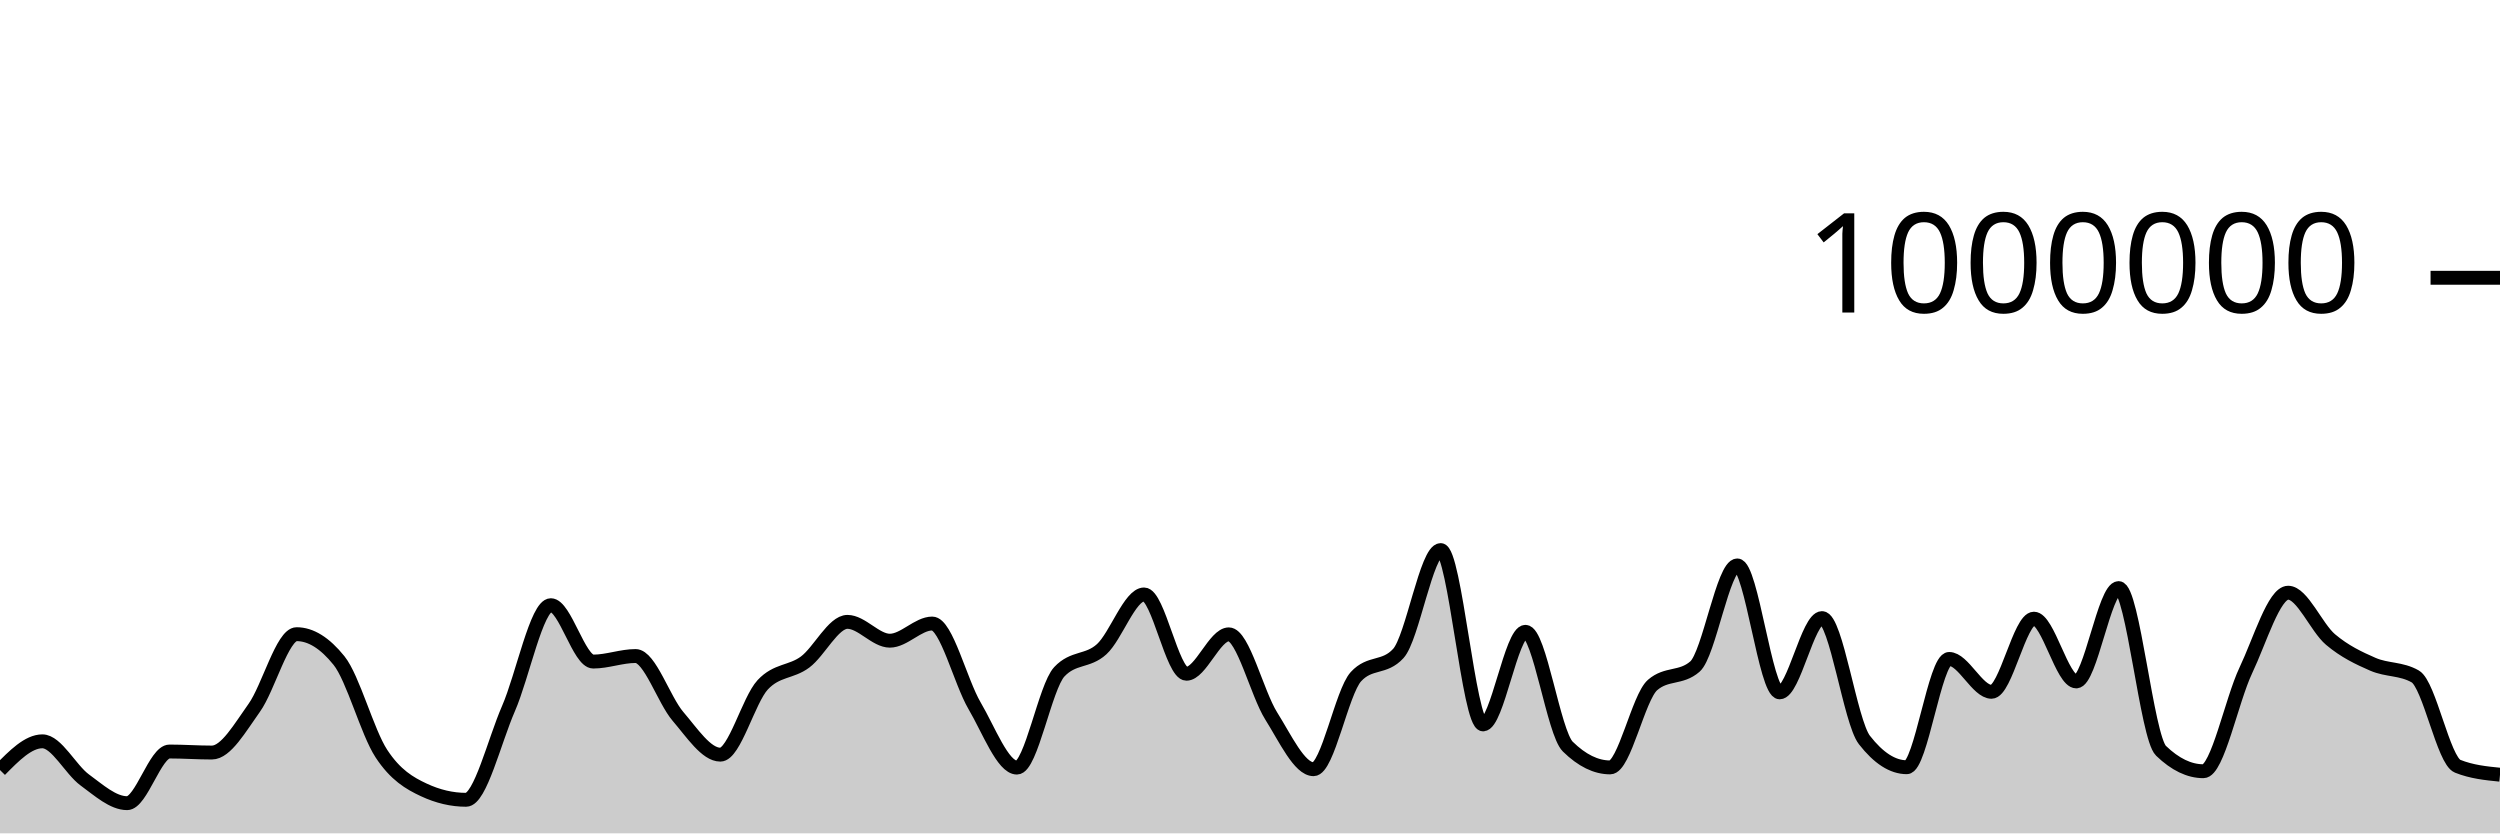
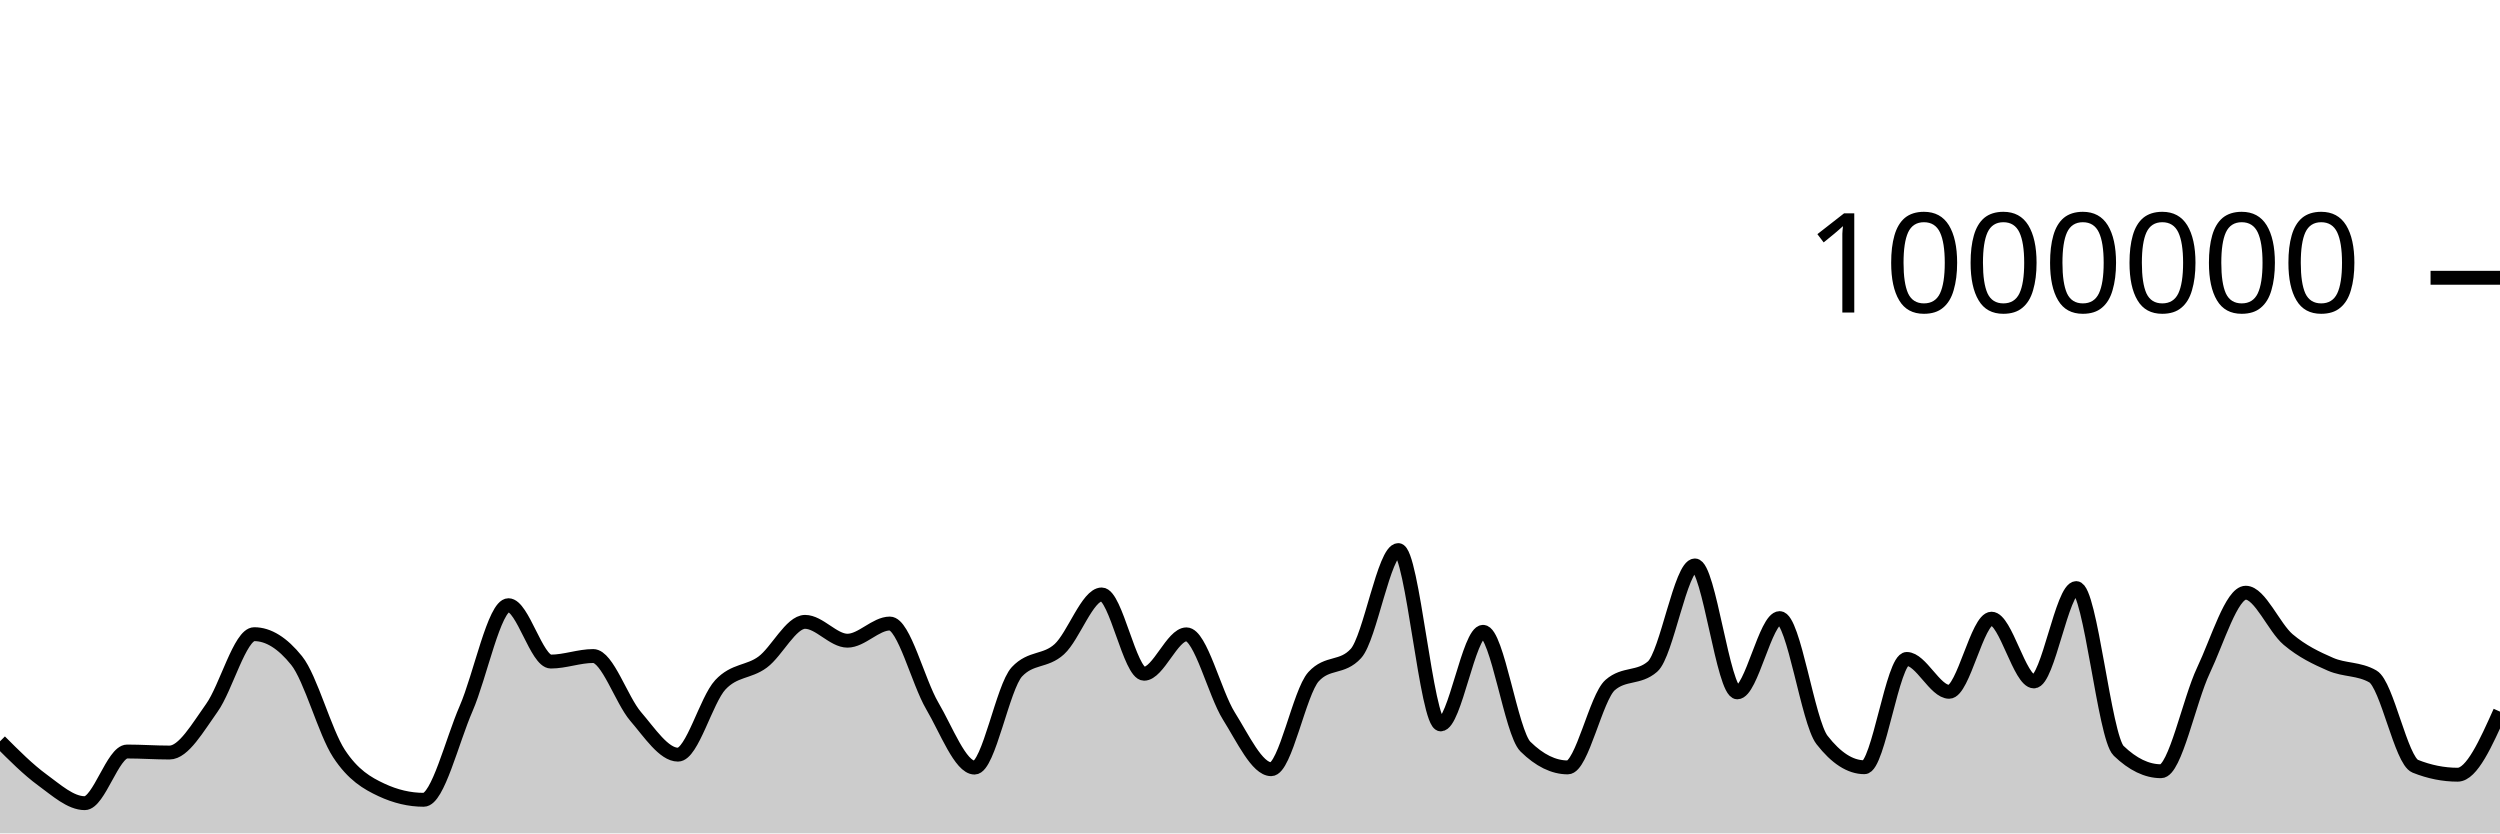
<svg xmlns="http://www.w3.org/2000/svg" viewBox="0 0 180 60">
  <g transform="translate(0,20)">
-     <path class="area" fill="rgba(0, 0, 0, 0.2)" d="M0,35.443C1.017,34.409,2.034,33.375,3.051,33.375C4.068,33.375,5.085,35.414,6.102,36.156C7.119,36.899,8.136,37.828,9.153,37.828C10.169,37.828,11.186,34.109,12.203,34.109C13.22,34.109,14.237,34.183,15.254,34.183C16.271,34.183,17.288,32.383,18.305,30.963C19.322,29.543,20.339,25.661,21.356,25.661C22.373,25.661,23.39,26.293,24.407,27.558C25.424,28.822,26.441,32.704,27.458,34.256C28.475,35.808,29.492,36.393,30.508,36.87C31.525,37.347,32.542,37.585,33.559,37.585C34.576,37.585,35.593,33.354,36.61,31.019C37.627,28.684,38.644,23.574,39.661,23.574C40.678,23.574,41.695,27.633,42.712,27.633C43.729,27.633,44.746,27.234,45.763,27.234C46.78,27.234,47.797,30.396,48.814,31.58C49.831,32.763,50.847,34.335,51.864,34.335C52.881,34.335,53.898,30.398,54.915,29.306C55.932,28.214,56.949,28.423,57.966,27.668C58.983,26.912,60,24.774,61.017,24.774C62.034,24.774,63.051,26.13,64.068,26.13C65.085,26.13,66.102,24.894,67.119,24.894C68.136,24.894,69.153,29.085,70.169,30.814C71.186,32.543,72.203,35.267,73.22,35.267C74.237,35.267,75.254,29.451,76.271,28.368C77.288,27.284,78.305,27.67,79.322,26.742C80.339,25.814,81.356,22.8,82.373,22.8C83.39,22.8,84.407,28.51,85.424,28.51C86.441,28.51,87.458,25.673,88.475,25.673C89.492,25.673,90.508,29.927,91.525,31.546C92.542,33.164,93.559,35.383,94.576,35.383C95.593,35.383,96.61,29.834,97.627,28.721C98.644,27.607,99.661,28.164,100.678,27.051C101.695,25.938,102.712,19.606,103.729,19.606C104.746,19.606,105.763,32.156,106.78,32.156C107.797,32.156,108.814,25.49,109.831,25.49C110.847,25.49,111.864,32.758,112.881,33.756C113.898,34.754,114.915,35.253,115.932,35.253C116.949,35.253,117.966,30.207,118.983,29.322C120,28.437,121.017,28.879,122.034,27.994C123.051,27.109,124.068,20.711,125.085,20.711C126.102,20.711,127.119,29.85,128.136,29.85C129.153,29.85,130.169,24.502,131.186,24.502C132.203,24.502,133.22,31.971,134.237,33.278C135.254,34.586,136.271,35.24,137.288,35.24C138.305,35.24,139.322,27.444,140.339,27.444C141.356,27.444,142.373,29.81,143.39,29.81C144.407,29.81,145.424,24.544,146.441,24.544C147.458,24.544,148.475,29.063,149.492,29.063C150.508,29.063,151.525,22.342,152.542,22.342C153.559,22.342,154.576,33.076,155.593,34.057C156.61,35.038,157.627,35.528,158.644,35.528C159.661,35.528,160.678,30.419,161.695,28.277C162.712,26.135,163.729,22.675,164.746,22.675C165.763,22.675,166.78,25.187,167.797,26.045C168.814,26.904,169.831,27.384,170.847,27.827C171.864,28.27,172.881,28.119,173.898,28.703C174.915,29.288,175.932,34.763,176.949,35.169C177.966,35.576,178.983,35.677,180,35.779L180,40C178.983,40,177.966,40,176.949,40C175.932,40,174.915,40,173.898,40C172.881,40,171.864,40,170.847,40C169.831,40,168.814,40,167.797,40C166.78,40,165.763,40,164.746,40C163.729,40,162.712,40,161.695,40C160.678,40,159.661,40,158.644,40C157.627,40,156.61,40,155.593,40C154.576,40,153.559,40,152.542,40C151.525,40,150.508,40,149.492,40C148.475,40,147.458,40,146.441,40C145.424,40,144.407,40,143.39,40C142.373,40,141.356,40,140.339,40C139.322,40,138.305,40,137.288,40C136.271,40,135.254,40,134.237,40C133.22,40,132.203,40,131.186,40C130.169,40,129.153,40,128.136,40C127.119,40,126.102,40,125.085,40C124.068,40,123.051,40,122.034,40C121.017,40,120,40,118.983,40C117.966,40,116.949,40,115.932,40C114.915,40,113.898,40,112.881,40C111.864,40,110.847,40,109.831,40C108.814,40,107.797,40,106.78,40C105.763,40,104.746,40,103.729,40C102.712,40,101.695,40,100.678,40C99.661,40,98.644,40,97.627,40C96.61,40,95.593,40,94.576,40C93.559,40,92.542,40,91.525,40C90.508,40,89.492,40,88.475,40C87.458,40,86.441,40,85.424,40C84.407,40,83.39,40,82.373,40C81.356,40,80.339,40,79.322,40C78.305,40,77.288,40,76.271,40C75.254,40,74.237,40,73.22,40C72.203,40,71.186,40,70.169,40C69.153,40,68.136,40,67.119,40C66.102,40,65.085,40,64.068,40C63.051,40,62.034,40,61.017,40C60,40,58.983,40,57.966,40C56.949,40,55.932,40,54.915,40C53.898,40,52.881,40,51.864,40C50.847,40,49.831,40,48.814,40C47.797,40,46.78,40,45.763,40C44.746,40,43.729,40,42.712,40C41.695,40,40.678,40,39.661,40C38.644,40,37.627,40,36.61,40C35.593,40,34.576,40,33.559,40C32.542,40,31.525,40,30.508,40C29.492,40,28.475,40,27.458,40C26.441,40,25.424,40,24.407,40C23.39,40,22.373,40,21.356,40C20.339,40,19.322,40,18.305,40C17.288,40,16.271,40,15.254,40C14.237,40,13.22,40,12.203,40C11.186,40,10.169,40,9.153,40C8.136,40,7.119,40,6.102,40C5.085,40,4.068,40,3.051,40C2.034,40,1.017,40,0,40Z" />
-     <path class="line" stroke="black" fill="none" d="M0,35.443C1.017,34.409,2.034,33.375,3.051,33.375C4.068,33.375,5.085,35.414,6.102,36.156C7.119,36.899,8.136,37.828,9.153,37.828C10.169,37.828,11.186,34.109,12.203,34.109C13.22,34.109,14.237,34.183,15.254,34.183C16.271,34.183,17.288,32.383,18.305,30.963C19.322,29.543,20.339,25.661,21.356,25.661C22.373,25.661,23.39,26.293,24.407,27.558C25.424,28.822,26.441,32.704,27.458,34.256C28.475,35.808,29.492,36.393,30.508,36.87C31.525,37.347,32.542,37.585,33.559,37.585C34.576,37.585,35.593,33.354,36.61,31.019C37.627,28.684,38.644,23.574,39.661,23.574C40.678,23.574,41.695,27.633,42.712,27.633C43.729,27.633,44.746,27.234,45.763,27.234C46.78,27.234,47.797,30.396,48.814,31.58C49.831,32.763,50.847,34.335,51.864,34.335C52.881,34.335,53.898,30.398,54.915,29.306C55.932,28.214,56.949,28.423,57.966,27.668C58.983,26.912,60,24.774,61.017,24.774C62.034,24.774,63.051,26.13,64.068,26.13C65.085,26.13,66.102,24.894,67.119,24.894C68.136,24.894,69.153,29.085,70.169,30.814C71.186,32.543,72.203,35.267,73.22,35.267C74.237,35.267,75.254,29.451,76.271,28.368C77.288,27.284,78.305,27.67,79.322,26.742C80.339,25.814,81.356,22.8,82.373,22.8C83.39,22.8,84.407,28.51,85.424,28.51C86.441,28.51,87.458,25.673,88.475,25.673C89.492,25.673,90.508,29.927,91.525,31.546C92.542,33.164,93.559,35.383,94.576,35.383C95.593,35.383,96.61,29.834,97.627,28.721C98.644,27.607,99.661,28.164,100.678,27.051C101.695,25.938,102.712,19.606,103.729,19.606C104.746,19.606,105.763,32.156,106.78,32.156C107.797,32.156,108.814,25.49,109.831,25.49C110.847,25.49,111.864,32.758,112.881,33.756C113.898,34.754,114.915,35.253,115.932,35.253C116.949,35.253,117.966,30.207,118.983,29.322C120,28.437,121.017,28.879,122.034,27.994C123.051,27.109,124.068,20.711,125.085,20.711C126.102,20.711,127.119,29.85,128.136,29.85C129.153,29.85,130.169,24.502,131.186,24.502C132.203,24.502,133.22,31.971,134.237,33.278C135.254,34.586,136.271,35.24,137.288,35.24C138.305,35.24,139.322,27.444,140.339,27.444C141.356,27.444,142.373,29.81,143.39,29.81C144.407,29.81,145.424,24.544,146.441,24.544C147.458,24.544,148.475,29.063,149.492,29.063C150.508,29.063,151.525,22.342,152.542,22.342C153.559,22.342,154.576,33.076,155.593,34.057C156.61,35.038,157.627,35.528,158.644,35.528C159.661,35.528,160.678,30.419,161.695,28.277C162.712,26.135,163.729,22.675,164.746,22.675C165.763,22.675,166.78,25.187,167.797,26.045C168.814,26.904,169.831,27.384,170.847,27.827C171.864,28.27,172.881,28.119,173.898,28.703C174.915,29.288,175.932,34.763,176.949,35.169C177.966,35.576,178.983,35.677,180,35.779" />
+     <path class="area" fill="rgba(0, 0, 0, 0.2)" d="M0,33.375C1.017,34.394,2.034,35.414,3.051,36.156C4.068,36.899,5.085,37.828,6.102,37.828C7.119,37.828,8.136,34.109,9.153,34.109C10.169,34.109,11.186,34.183,12.203,34.183C13.22,34.183,14.237,32.383,15.254,30.963C16.271,29.543,17.288,25.661,18.305,25.661C19.322,25.661,20.339,26.293,21.356,27.558C22.373,28.822,23.39,32.704,24.407,34.256C25.424,35.808,26.441,36.393,27.458,36.87C28.475,37.347,29.492,37.585,30.508,37.585C31.525,37.585,32.542,33.354,33.559,31.019C34.576,28.684,35.593,23.574,36.61,23.574C37.627,23.574,38.644,27.633,39.661,27.633C40.678,27.633,41.695,27.234,42.712,27.234C43.729,27.234,44.746,30.396,45.763,31.58C46.78,32.763,47.797,34.335,48.814,34.335C49.831,34.335,50.847,30.398,51.864,29.306C52.881,28.214,53.898,28.423,54.915,27.668C55.932,26.912,56.949,24.774,57.966,24.774C58.983,24.774,60,26.13,61.017,26.13C62.034,26.13,63.051,24.894,64.068,24.894C65.085,24.894,66.102,29.085,67.119,30.814C68.136,32.543,69.153,35.267,70.169,35.267C71.186,35.267,72.203,29.451,73.22,28.368C74.237,27.284,75.254,27.67,76.271,26.742C77.288,25.814,78.305,22.8,79.322,22.8C80.339,22.8,81.356,28.51,82.373,28.51C83.39,28.51,84.407,25.673,85.424,25.673C86.441,25.673,87.458,29.927,88.475,31.546C89.492,33.164,90.508,35.383,91.525,35.383C92.542,35.383,93.559,29.834,94.576,28.721C95.593,27.607,96.61,28.164,97.627,27.051C98.644,25.938,99.661,19.606,100.678,19.606C101.695,19.606,102.712,32.156,103.729,32.156C104.746,32.156,105.763,25.49,106.78,25.49C107.797,25.49,108.814,32.758,109.831,33.756C110.847,34.754,111.864,35.253,112.881,35.253C113.898,35.253,114.915,30.207,115.932,29.322C116.949,28.437,117.966,28.879,118.983,27.994C120,27.109,121.017,20.711,122.034,20.711C123.051,20.711,124.068,29.85,125.085,29.85C126.102,29.85,127.119,24.502,128.136,24.502C129.153,24.502,130.169,31.971,131.186,33.278C132.203,34.586,133.22,35.24,134.237,35.24C135.254,35.24,136.271,27.444,137.288,27.444C138.305,27.444,139.322,29.81,140.339,29.81C141.356,29.81,142.373,24.544,143.39,24.544C144.407,24.544,145.424,29.063,146.441,29.063C147.458,29.063,148.475,22.342,149.492,22.342C150.508,22.342,151.525,33.076,152.542,34.057C153.559,35.038,154.576,35.528,155.593,35.528C156.61,35.528,157.627,30.419,158.644,28.277C159.661,26.135,160.678,22.675,161.695,22.675C162.712,22.675,163.729,25.187,164.746,26.045C165.763,26.904,166.78,27.384,167.797,27.827C168.814,28.27,169.831,28.119,170.847,28.703C171.864,29.288,172.881,34.763,173.898,35.169C174.915,35.576,175.932,35.779,176.949,35.779C177.966,35.779,178.983,33.508,180,31.237L180,40C178.983,40,177.966,40,176.949,40C175.932,40,174.915,40,173.898,40C172.881,40,171.864,40,170.847,40C169.831,40,168.814,40,167.797,40C166.78,40,165.763,40,164.746,40C163.729,40,162.712,40,161.695,40C160.678,40,159.661,40,158.644,40C157.627,40,156.61,40,155.593,40C154.576,40,153.559,40,152.542,40C151.525,40,150.508,40,149.492,40C148.475,40,147.458,40,146.441,40C145.424,40,144.407,40,143.39,40C142.373,40,141.356,40,140.339,40C139.322,40,138.305,40,137.288,40C136.271,40,135.254,40,134.237,40C133.22,40,132.203,40,131.186,40C130.169,40,129.153,40,128.136,40C127.119,40,126.102,40,125.085,40C124.068,40,123.051,40,122.034,40C121.017,40,120,40,118.983,40C117.966,40,116.949,40,115.932,40C114.915,40,113.898,40,112.881,40C111.864,40,110.847,40,109.831,40C108.814,40,107.797,40,106.78,40C105.763,40,104.746,40,103.729,40C102.712,40,101.695,40,100.678,40C99.661,40,98.644,40,97.627,40C96.61,40,95.593,40,94.576,40C93.559,40,92.542,40,91.525,40C90.508,40,89.492,40,88.475,40C87.458,40,86.441,40,85.424,40C84.407,40,83.39,40,82.373,40C81.356,40,80.339,40,79.322,40C78.305,40,77.288,40,76.271,40C75.254,40,74.237,40,73.22,40C72.203,40,71.186,40,70.169,40C69.153,40,68.136,40,67.119,40C66.102,40,65.085,40,64.068,40C63.051,40,62.034,40,61.017,40C60,40,58.983,40,57.966,40C56.949,40,55.932,40,54.915,40C53.898,40,52.881,40,51.864,40C50.847,40,49.831,40,48.814,40C47.797,40,46.78,40,45.763,40C44.746,40,43.729,40,42.712,40C41.695,40,40.678,40,39.661,40C38.644,40,37.627,40,36.61,40C35.593,40,34.576,40,33.559,40C32.542,40,31.525,40,30.508,40C29.492,40,28.475,40,27.458,40C26.441,40,25.424,40,24.407,40C23.39,40,22.373,40,21.356,40C20.339,40,19.322,40,18.305,40C17.288,40,16.271,40,15.254,40C14.237,40,13.22,40,12.203,40C11.186,40,10.169,40,9.153,40C8.136,40,7.119,40,6.102,40C5.085,40,4.068,40,3.051,40C2.034,40,1.017,40,0,40Z" />
+     <path class="line" stroke="black" fill="none" d="M0,33.375C1.017,34.394,2.034,35.414,3.051,36.156C4.068,36.899,5.085,37.828,6.102,37.828C7.119,37.828,8.136,34.109,9.153,34.109C10.169,34.109,11.186,34.183,12.203,34.183C13.22,34.183,14.237,32.383,15.254,30.963C16.271,29.543,17.288,25.661,18.305,25.661C19.322,25.661,20.339,26.293,21.356,27.558C22.373,28.822,23.39,32.704,24.407,34.256C25.424,35.808,26.441,36.393,27.458,36.87C28.475,37.347,29.492,37.585,30.508,37.585C31.525,37.585,32.542,33.354,33.559,31.019C34.576,28.684,35.593,23.574,36.61,23.574C37.627,23.574,38.644,27.633,39.661,27.633C40.678,27.633,41.695,27.234,42.712,27.234C43.729,27.234,44.746,30.396,45.763,31.58C46.78,32.763,47.797,34.335,48.814,34.335C49.831,34.335,50.847,30.398,51.864,29.306C52.881,28.214,53.898,28.423,54.915,27.668C55.932,26.912,56.949,24.774,57.966,24.774C58.983,24.774,60,26.13,61.017,26.13C62.034,26.13,63.051,24.894,64.068,24.894C65.085,24.894,66.102,29.085,67.119,30.814C68.136,32.543,69.153,35.267,70.169,35.267C71.186,35.267,72.203,29.451,73.22,28.368C74.237,27.284,75.254,27.67,76.271,26.742C77.288,25.814,78.305,22.8,79.322,22.8C80.339,22.8,81.356,28.51,82.373,28.51C83.39,28.51,84.407,25.673,85.424,25.673C86.441,25.673,87.458,29.927,88.475,31.546C89.492,33.164,90.508,35.383,91.525,35.383C92.542,35.383,93.559,29.834,94.576,28.721C95.593,27.607,96.61,28.164,97.627,27.051C98.644,25.938,99.661,19.606,100.678,19.606C101.695,19.606,102.712,32.156,103.729,32.156C104.746,32.156,105.763,25.49,106.78,25.49C107.797,25.49,108.814,32.758,109.831,33.756C110.847,34.754,111.864,35.253,112.881,35.253C113.898,35.253,114.915,30.207,115.932,29.322C116.949,28.437,117.966,28.879,118.983,27.994C120,27.109,121.017,20.711,122.034,20.711C123.051,20.711,124.068,29.85,125.085,29.85C126.102,29.85,127.119,24.502,128.136,24.502C129.153,24.502,130.169,31.971,131.186,33.278C132.203,34.586,133.22,35.24,134.237,35.24C135.254,35.24,136.271,27.444,137.288,27.444C138.305,27.444,139.322,29.81,140.339,29.81C141.356,29.81,142.373,24.544,143.39,24.544C144.407,24.544,145.424,29.063,146.441,29.063C147.458,29.063,148.475,22.342,149.492,22.342C150.508,22.342,151.525,33.076,152.542,34.057C153.559,35.038,154.576,35.528,155.593,35.528C156.61,35.528,157.627,30.419,158.644,28.277C159.661,26.135,160.678,22.675,161.695,22.675C162.712,22.675,163.729,25.187,164.746,26.045C165.763,26.904,166.78,27.384,167.797,27.827C168.814,28.27,169.831,28.119,170.847,28.703C171.864,29.288,172.881,34.763,173.898,35.169C174.915,35.576,175.932,35.779,176.949,35.779C177.966,35.779,178.983,33.508,180,31.237" />
    <path class="axis-ceiling" stroke-width="1" stroke="black" fill="none" d="M175,0L180,0" />
    <text class="axis-ceiling-label" font-family="sans-serif" text-anchor="end" font-size="10px" x="170" y="2.5">1000000</text>
  </g>
</svg>
